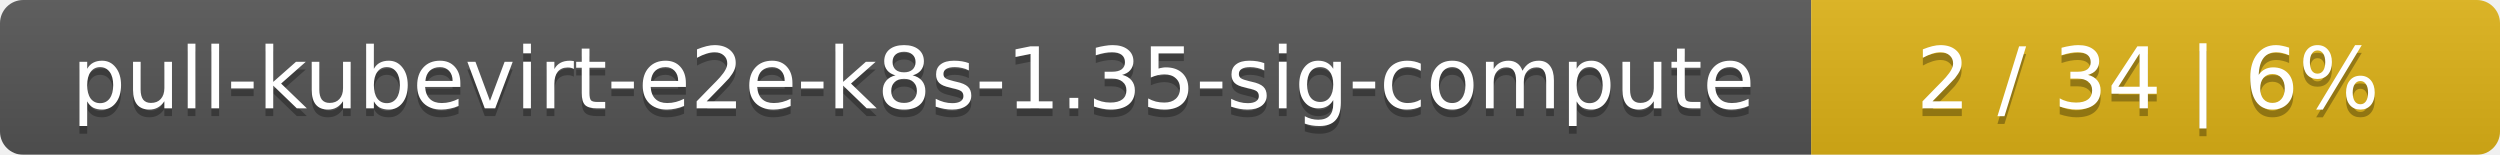
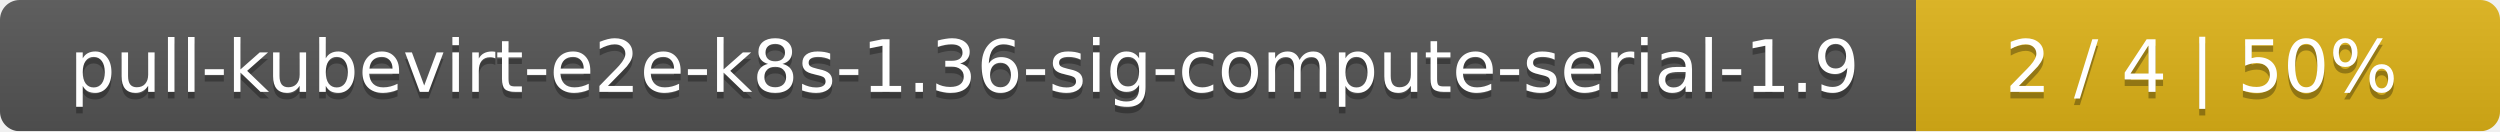
- <svg xmlns="http://www.w3.org/2000/svg" width="323" height="20">
+ <svg xmlns="http://www.w3.org/2000/svg" width="381" height="20">
  <linearGradient id="smooth" x2="0" y2="100%">
    <stop offset="0" stop-color="#bbb" stop-opacity=".1" />
    <stop offset="1" stop-opacity=".1" />
  </linearGradient>
  <mask id="round">
-     <rect width="323" height="20" rx="3" fill="#fff" />
+     <rect width="381" height="20" rx="3" fill="#fff" />
  </mask>
  <g mask="url(#round)">
-     <rect width="234" height="20" fill="#555" />
-     <rect x="234" width="89" height="20" fill="#dfb317" />
-     <rect width="323" height="20" fill="url(#smooth)" />
+     <rect width="292" height="20" fill="#555" />
+     <rect x="292" width="89" height="20" fill="#dfb317" />
+     <rect width="381" height="20" fill="url(#smooth)" />
  </g>
  <g fill="#fff" text-anchor="middle" font-family="DejaVu Sans,Verdana,Geneva,sans-serif" font-size="11">
-     <text x="118" y="15" fill="#010101" fill-opacity=".3">pull-kubevirt-e2e-k8s-1.35-sig-compute</text>
-     <text x="118" y="14">pull-kubevirt-e2e-k8s-1.35-sig-compute</text>
-     <text x="277.5" y="15" fill="#010101" fill-opacity=".3">2 / 34    |    6%</text>
-     <text x="277.5" y="14">2 / 34    |    6%</text>
+     <text x="147" y="15" fill="#010101" fill-opacity=".3">pull-kubevirt-e2e-k8s-1.36-sig-compute-serial-1.9</text>
+     <text x="147" y="14">pull-kubevirt-e2e-k8s-1.36-sig-compute-serial-1.9</text>
+     <text x="335.5" y="15" fill="#010101" fill-opacity=".3">2 / 4    |    50%</text>
+     <text x="335.5" y="14">2 / 4    |    50%</text>
  </g>
</svg>
